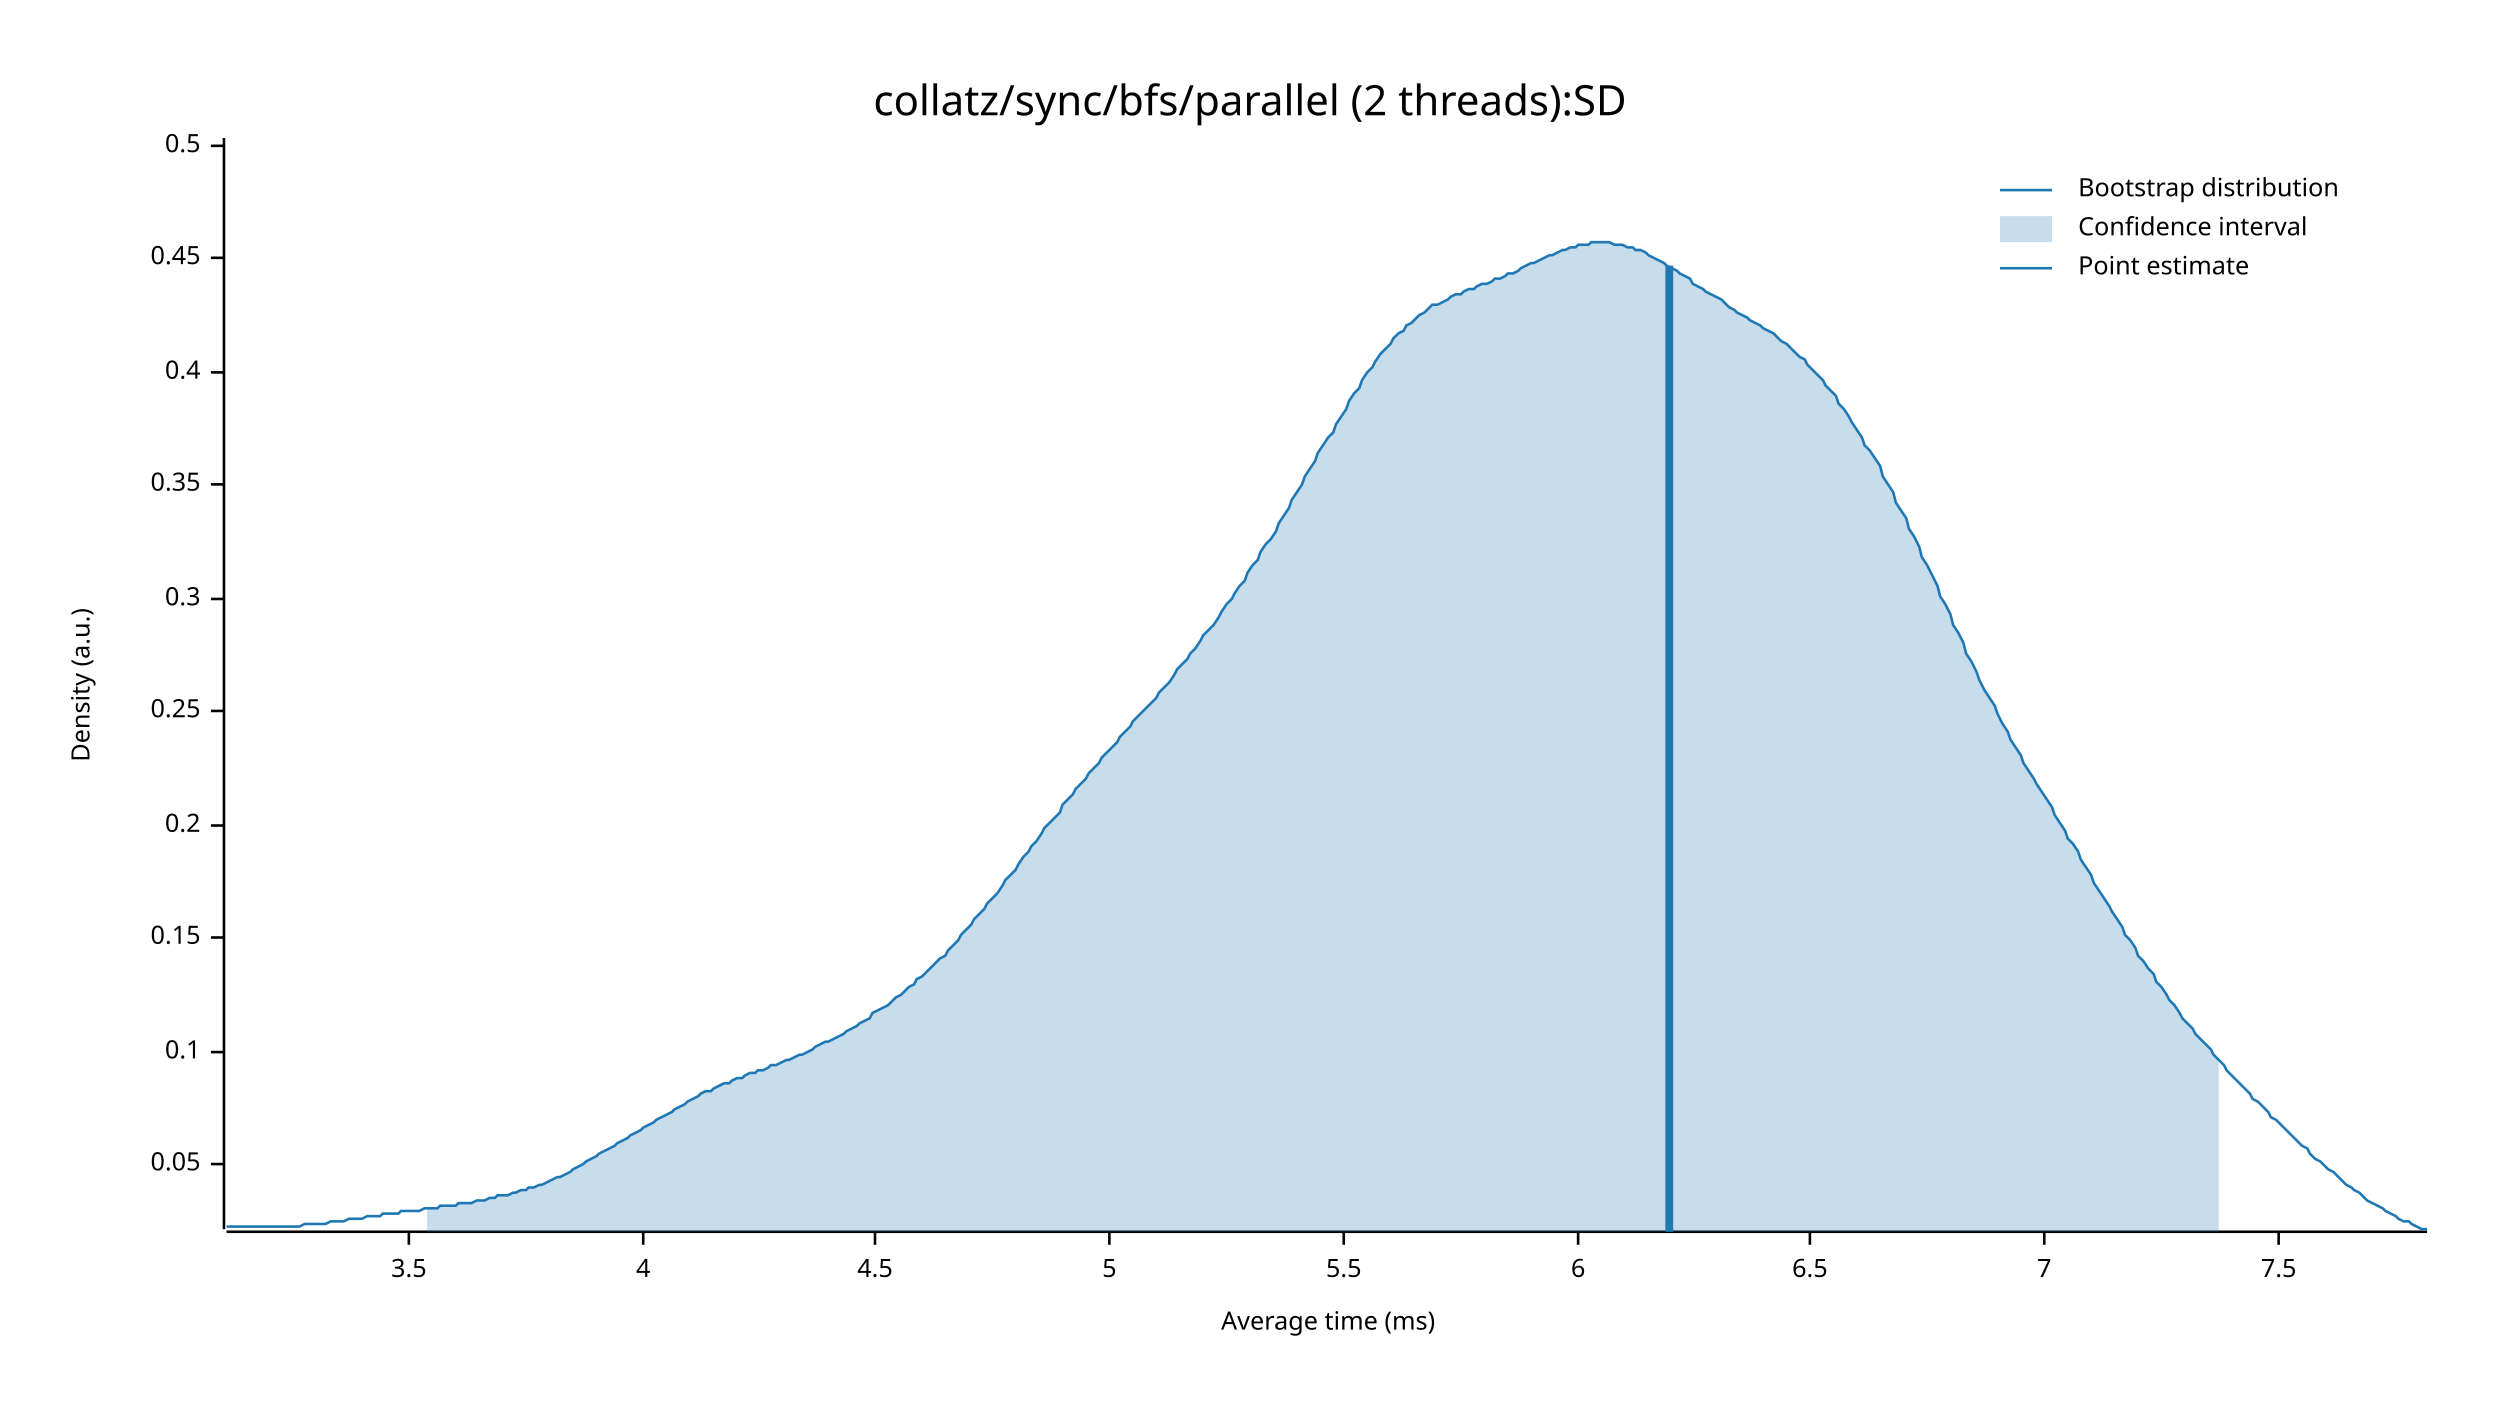
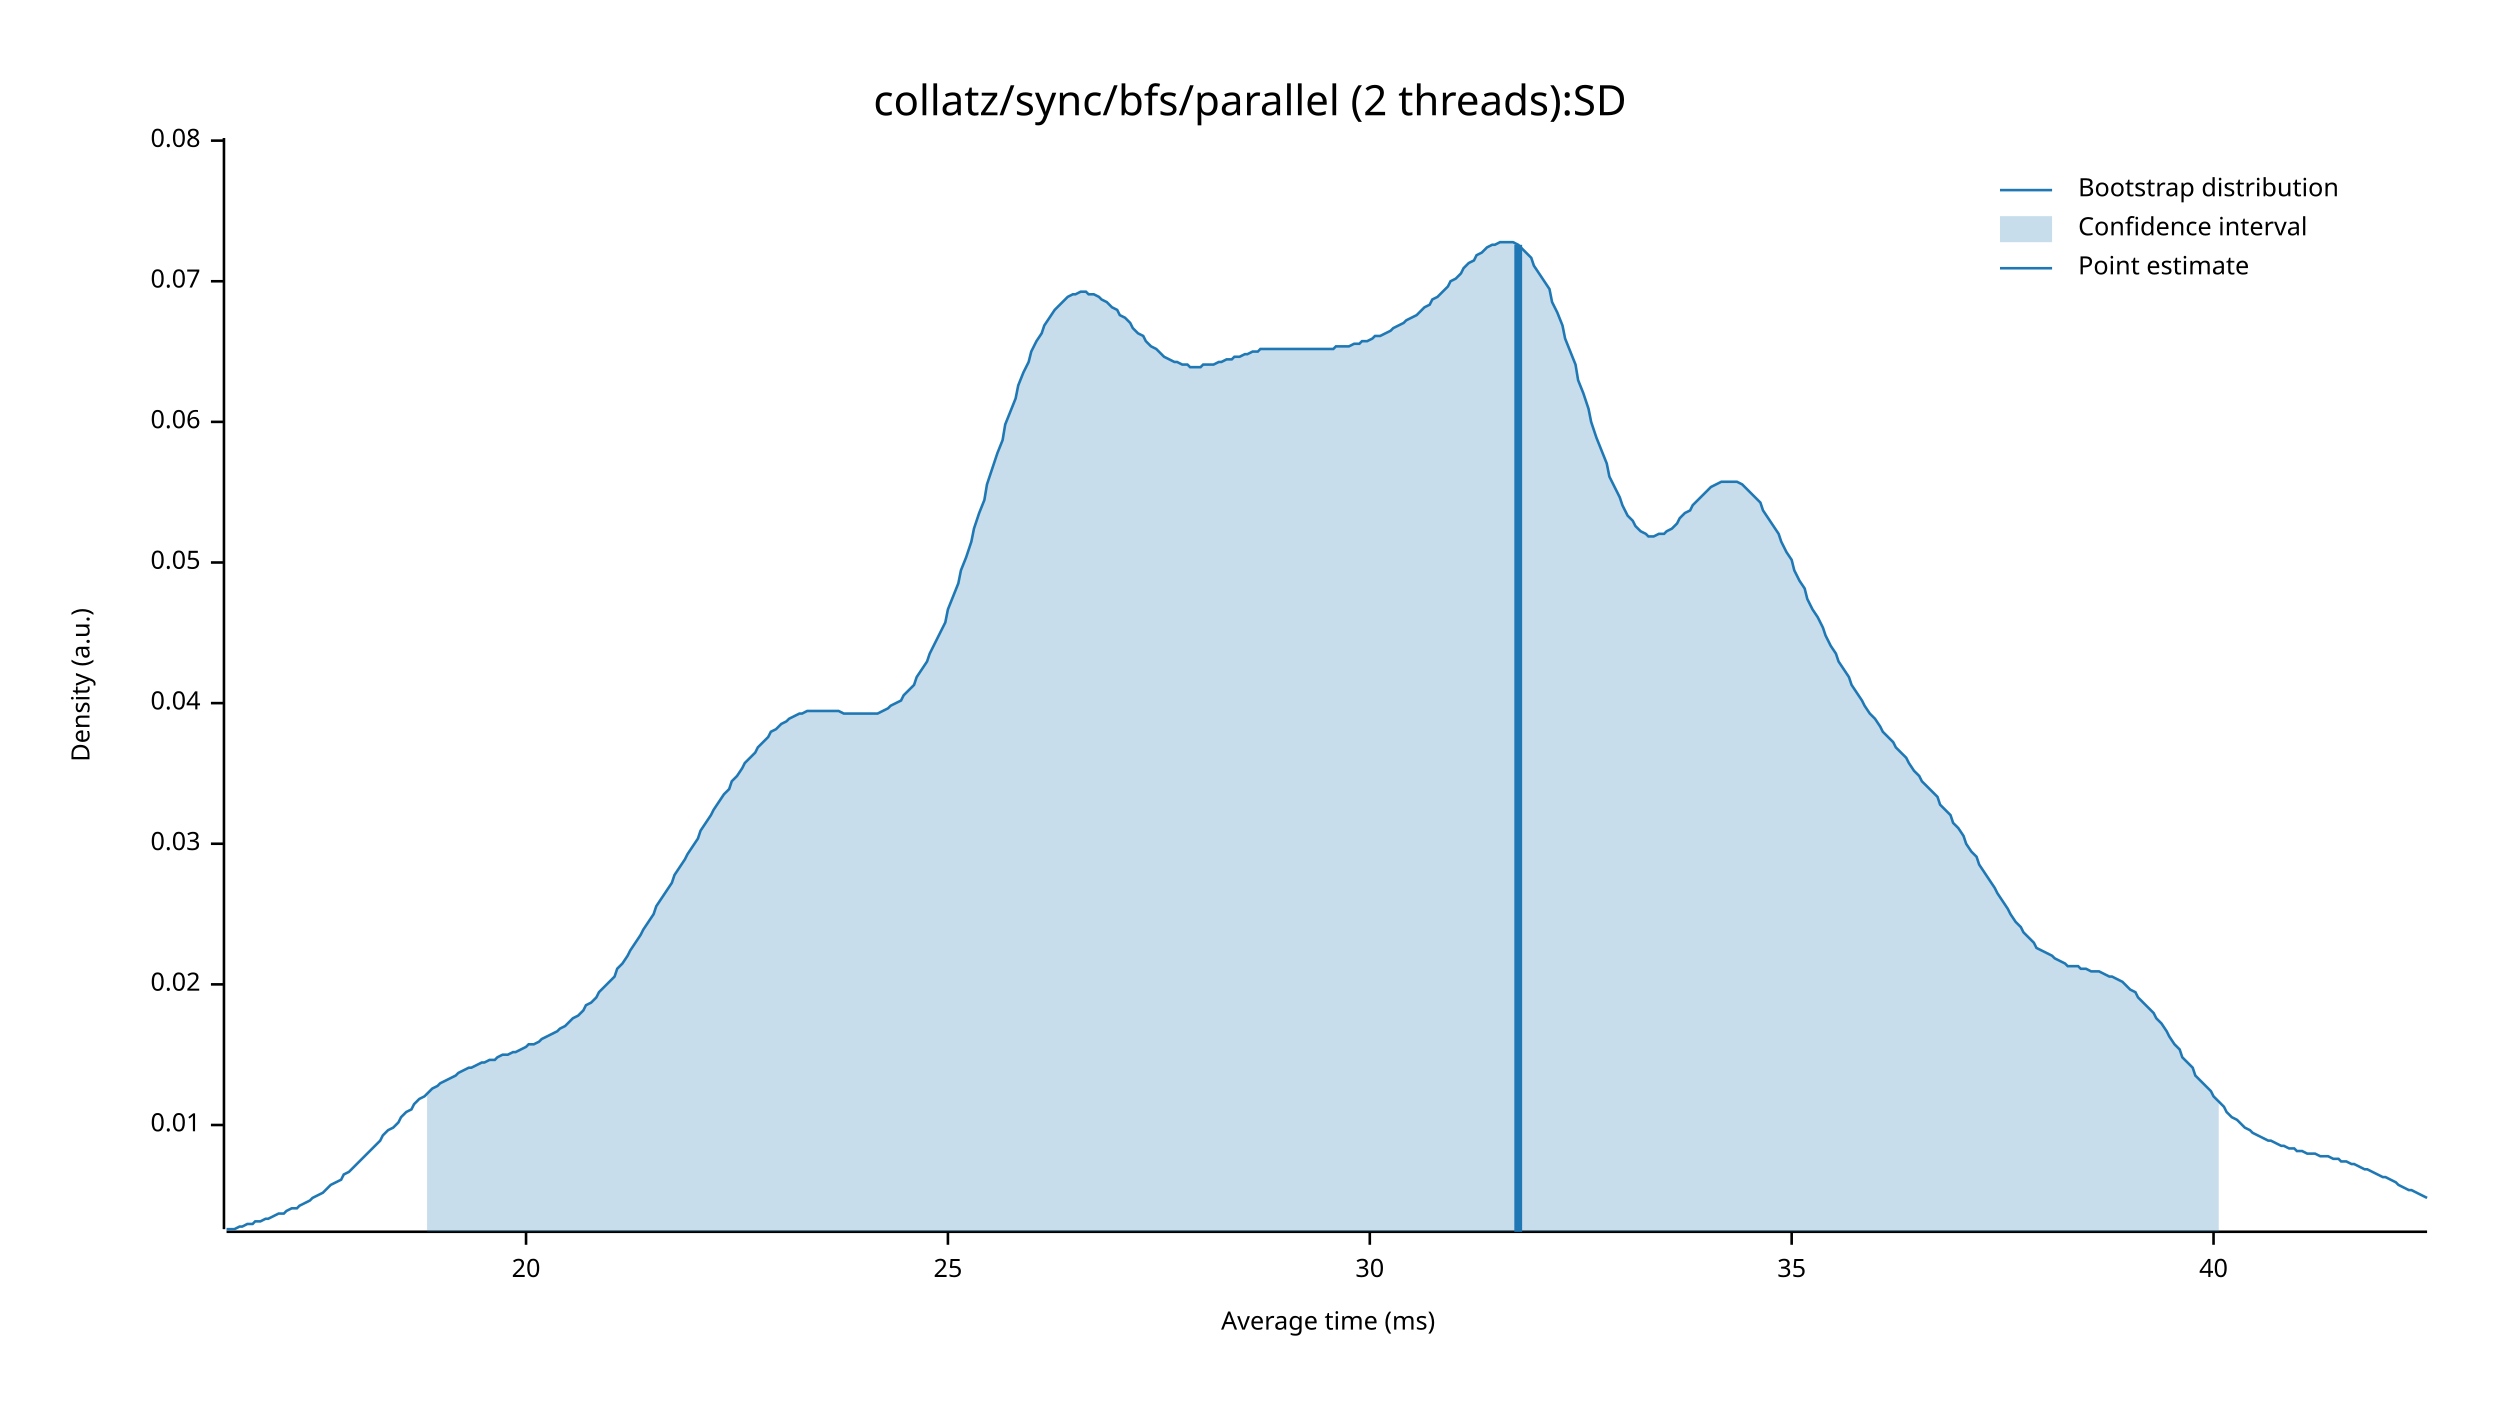
<svg xmlns="http://www.w3.org/2000/svg" width="960" height="540" viewBox="0 0 960 540">
  <text x="480" y="32" dy="0.76em" text-anchor="middle" font-family="sans-serif" font-size="16.129" opacity="1" fill="#000000">
collatz/sync/bfs/parallel (2 threads):SD
</text>
  <text x="27" y="263" dy="0.76em" text-anchor="middle" font-family="sans-serif" font-size="9.677" opacity="1" fill="#000000" transform="rotate(270, 27, 263)">
Density (a.u.)
</text>
  <text x="510" y="513" dy="-0.5ex" text-anchor="middle" font-family="sans-serif" font-size="9.677" opacity="1" fill="#000000">
Average time (ms)
</text>
  <polyline fill="none" opacity="1" stroke="#000000" stroke-width="1" points="86,53 86,472 " />
-   <text x="77" y="447" dy="0.5ex" text-anchor="end" font-family="sans-serif" font-size="9.677" opacity="1" fill="#000000">
+   <text x="77" y="432" dy="0.5ex" text-anchor="end" font-family="sans-serif" font-size="9.677" opacity="1" fill="#000000">
+ 0.01
+ </text>
+   <polyline fill="none" opacity="1" stroke="#000000" stroke-width="1" points="81,432 86,432 " />
+   <text x="77" y="378" dy="0.5ex" text-anchor="end" font-family="sans-serif" font-size="9.677" opacity="1" fill="#000000">
+ 0.02
+ </text>
+   <polyline fill="none" opacity="1" stroke="#000000" stroke-width="1" points="81,378 86,378 " />
+   <text x="77" y="324" dy="0.5ex" text-anchor="end" font-family="sans-serif" font-size="9.677" opacity="1" fill="#000000">
+ 0.03
+ </text>
+   <polyline fill="none" opacity="1" stroke="#000000" stroke-width="1" points="81,324 86,324 " />
+   <text x="77" y="270" dy="0.5ex" text-anchor="end" font-family="sans-serif" font-size="9.677" opacity="1" fill="#000000">
+ 0.04
+ </text>
+   <polyline fill="none" opacity="1" stroke="#000000" stroke-width="1" points="81,270 86,270 " />
+   <text x="77" y="216" dy="0.5ex" text-anchor="end" font-family="sans-serif" font-size="9.677" opacity="1" fill="#000000">
0.05
</text>
-   <polyline fill="none" opacity="1" stroke="#000000" stroke-width="1" points="81,447 86,447 " />
-   <text x="77" y="404" dy="0.5ex" text-anchor="end" font-family="sans-serif" font-size="9.677" opacity="1" fill="#000000">
- 0.1
+   <polyline fill="none" opacity="1" stroke="#000000" stroke-width="1" points="81,216 86,216 " />
+   <text x="77" y="162" dy="0.5ex" text-anchor="end" font-family="sans-serif" font-size="9.677" opacity="1" fill="#000000">
+ 0.06
</text>
-   <polyline fill="none" opacity="1" stroke="#000000" stroke-width="1" points="81,404 86,404 " />
-   <text x="77" y="360" dy="0.5ex" text-anchor="end" font-family="sans-serif" font-size="9.677" opacity="1" fill="#000000">
- 0.15
+   <polyline fill="none" opacity="1" stroke="#000000" stroke-width="1" points="81,162 86,162 " />
+   <text x="77" y="108" dy="0.5ex" text-anchor="end" font-family="sans-serif" font-size="9.677" opacity="1" fill="#000000">
+ 0.07
</text>
-   <polyline fill="none" opacity="1" stroke="#000000" stroke-width="1" points="81,360 86,360 " />
-   <text x="77" y="317" dy="0.5ex" text-anchor="end" font-family="sans-serif" font-size="9.677" opacity="1" fill="#000000">
- 0.2
+   <polyline fill="none" opacity="1" stroke="#000000" stroke-width="1" points="81,108 86,108 " />
+   <text x="77" y="54" dy="0.5ex" text-anchor="end" font-family="sans-serif" font-size="9.677" opacity="1" fill="#000000">
+ 0.08
</text>
-   <polyline fill="none" opacity="1" stroke="#000000" stroke-width="1" points="81,317 86,317 " />
-   <text x="77" y="273" dy="0.5ex" text-anchor="end" font-family="sans-serif" font-size="9.677" opacity="1" fill="#000000">
- 0.25
+   <polyline fill="none" opacity="1" stroke="#000000" stroke-width="1" points="81,54 86,54 " />
+   <polyline fill="none" opacity="1" stroke="#000000" stroke-width="1" points="87,473 932,473 " />
+   <text x="202" y="483" dy="0.76em" text-anchor="middle" font-family="sans-serif" font-size="9.677" opacity="1" fill="#000000">
+ 20
</text>
-   <polyline fill="none" opacity="1" stroke="#000000" stroke-width="1" points="81,273 86,273 " />
-   <text x="77" y="230" dy="0.5ex" text-anchor="end" font-family="sans-serif" font-size="9.677" opacity="1" fill="#000000">
- 0.3
+   <polyline fill="none" opacity="1" stroke="#000000" stroke-width="1" points="202,473 202,478 " />
+   <text x="364" y="483" dy="0.76em" text-anchor="middle" font-family="sans-serif" font-size="9.677" opacity="1" fill="#000000">
+ 25
</text>
-   <polyline fill="none" opacity="1" stroke="#000000" stroke-width="1" points="81,230 86,230 " />
-   <text x="77" y="186" dy="0.5ex" text-anchor="end" font-family="sans-serif" font-size="9.677" opacity="1" fill="#000000">
- 0.35
+   <polyline fill="none" opacity="1" stroke="#000000" stroke-width="1" points="364,473 364,478 " />
+   <text x="526" y="483" dy="0.76em" text-anchor="middle" font-family="sans-serif" font-size="9.677" opacity="1" fill="#000000">
+ 30
</text>
-   <polyline fill="none" opacity="1" stroke="#000000" stroke-width="1" points="81,186 86,186 " />
-   <text x="77" y="143" dy="0.5ex" text-anchor="end" font-family="sans-serif" font-size="9.677" opacity="1" fill="#000000">
- 0.4
+   <polyline fill="none" opacity="1" stroke="#000000" stroke-width="1" points="526,473 526,478 " />
+   <text x="688" y="483" dy="0.76em" text-anchor="middle" font-family="sans-serif" font-size="9.677" opacity="1" fill="#000000">
+ 35
</text>
-   <polyline fill="none" opacity="1" stroke="#000000" stroke-width="1" points="81,143 86,143 " />
-   <text x="77" y="99" dy="0.5ex" text-anchor="end" font-family="sans-serif" font-size="9.677" opacity="1" fill="#000000">
- 0.45
+   <polyline fill="none" opacity="1" stroke="#000000" stroke-width="1" points="688,473 688,478 " />
+   <text x="850" y="483" dy="0.76em" text-anchor="middle" font-family="sans-serif" font-size="9.677" opacity="1" fill="#000000">
+ 40
</text>
-   <polyline fill="none" opacity="1" stroke="#000000" stroke-width="1" points="81,99 86,99 " />
-   <text x="77" y="56" dy="0.5ex" text-anchor="end" font-family="sans-serif" font-size="9.677" opacity="1" fill="#000000">
- 0.5
- </text>
-   <polyline fill="none" opacity="1" stroke="#000000" stroke-width="1" points="81,56 86,56 " />
-   <polyline fill="none" opacity="1" stroke="#000000" stroke-width="1" points="87,473 932,473 " />
-   <text x="157" y="483" dy="0.76em" text-anchor="middle" font-family="sans-serif" font-size="9.677" opacity="1" fill="#000000">
- 3.5
- </text>
-   <polyline fill="none" opacity="1" stroke="#000000" stroke-width="1" points="157,473 157,478 " />
-   <text x="247" y="483" dy="0.76em" text-anchor="middle" font-family="sans-serif" font-size="9.677" opacity="1" fill="#000000">
- 4
- </text>
-   <polyline fill="none" opacity="1" stroke="#000000" stroke-width="1" points="247,473 247,478 " />
-   <text x="336" y="483" dy="0.76em" text-anchor="middle" font-family="sans-serif" font-size="9.677" opacity="1" fill="#000000">
- 4.5
- </text>
-   <polyline fill="none" opacity="1" stroke="#000000" stroke-width="1" points="336,473 336,478 " />
-   <text x="426" y="483" dy="0.76em" text-anchor="middle" font-family="sans-serif" font-size="9.677" opacity="1" fill="#000000">
- 5
- </text>
-   <polyline fill="none" opacity="1" stroke="#000000" stroke-width="1" points="426,473 426,478 " />
-   <text x="516" y="483" dy="0.76em" text-anchor="middle" font-family="sans-serif" font-size="9.677" opacity="1" fill="#000000">
- 5.5
- </text>
-   <polyline fill="none" opacity="1" stroke="#000000" stroke-width="1" points="516,473 516,478 " />
-   <text x="606" y="483" dy="0.76em" text-anchor="middle" font-family="sans-serif" font-size="9.677" opacity="1" fill="#000000">
- 6
- </text>
-   <polyline fill="none" opacity="1" stroke="#000000" stroke-width="1" points="606,473 606,478 " />
-   <text x="695" y="483" dy="0.76em" text-anchor="middle" font-family="sans-serif" font-size="9.677" opacity="1" fill="#000000">
- 6.5
- </text>
-   <polyline fill="none" opacity="1" stroke="#000000" stroke-width="1" points="695,473 695,478 " />
-   <text x="785" y="483" dy="0.76em" text-anchor="middle" font-family="sans-serif" font-size="9.677" opacity="1" fill="#000000">
- 7
- </text>
-   <polyline fill="none" opacity="1" stroke="#000000" stroke-width="1" points="785,473 785,478 " />
-   <text x="875" y="483" dy="0.76em" text-anchor="middle" font-family="sans-serif" font-size="9.677" opacity="1" fill="#000000">
- 7.5
- </text>
-   <polyline fill="none" opacity="1" stroke="#000000" stroke-width="1" points="875,473 875,478 " />
-   <polyline fill="none" opacity="1" stroke="#1F78B4" stroke-width="1" points="87,471 88,471 90,471 92,471 93,471 95,471 97,471 98,471 100,471 102,471 103,471 105,471 107,471 109,471 110,471 112,471 114,471 115,471 117,470 119,470 120,470 122,470 124,470 125,470 127,469 129,469 131,469 132,469 134,468 136,468 137,468 139,468 141,467 142,467 144,467 146,467 147,466 149,466 151,466 153,466 154,465 156,465 158,465 159,465 161,465 163,464 164,464 166,464 168,464 169,463 171,463 173,463 175,463 176,462 178,462 180,462 181,462 183,461 185,461 186,461 188,460 190,460 191,459 193,459 195,459 197,458 198,458 200,457 202,457 203,456 205,456 207,455 208,455 210,454 212,453 214,452 215,452 217,451 219,450 220,449 222,448 224,447 225,446 227,445 229,444 230,443 232,442 234,441 236,440 237,439 239,438 241,437 242,436 244,435 246,434 247,433 249,432 251,431 252,430 254,429 256,428 258,427 259,426 261,425 263,424 264,423 266,422 268,421 269,420 271,419 273,419 274,418 276,417 278,416 280,416 281,415 283,414 285,414 286,413 288,412 290,412 291,411 293,411 295,410 296,409 298,409 300,408 302,407 303,407 305,406 307,405 308,405 310,404 312,403 313,402 315,401 317,400 318,400 320,399 322,398 324,397 325,396 327,395 329,394 330,393 332,392 334,391 335,389 337,388 339,387 341,386 342,385 344,383 346,382 347,381 349,379 351,378 352,376 354,375 356,373 357,372 359,370 361,368 363,367 364,365 366,363 368,361 369,359 371,357 373,355 374,353 376,351 378,349 379,347 381,345 383,343 385,340 386,338 388,336 390,334 391,332 393,329 395,327 396,325 398,323 400,320 401,318 403,316 405,314 407,312 408,309 410,307 412,305 413,303 415,301 417,299 418,297 420,295 422,293 423,291 425,289 427,287 429,285 430,283 432,281 434,279 435,277 437,275 439,273 440,272 442,270 444,268 445,266 447,264 449,262 451,259 452,257 454,255 456,253 457,251 459,249 461,246 462,244 464,242 466,240 468,237 469,235 471,232 473,230 474,228 476,225 478,223 479,220 481,217 483,215 484,212 486,209 488,207 490,204 491,201 493,198 495,195 496,192 498,189 500,186 501,183 503,180 505,177 506,174 508,171 510,168 512,166 513,163 515,160 517,157 518,154 520,151 522,149 523,146 525,143 527,141 528,139 530,136 532,134 534,132 535,130 537,128 539,127 540,125 542,124 544,122 545,121 547,120 549,118 550,117 552,117 554,116 556,115 557,114 559,113 561,113 562,112 564,111 566,111 567,110 569,109 571,109 573,108 574,107 576,107 578,106 579,105 581,105 583,104 584,103 586,102 588,101 589,101 591,100 593,99 595,98 596,98 598,97 600,96 601,96 603,95 605,95 606,94 608,94 610,94 611,93 613,93 615,93 617,93 618,93 620,94 622,94 623,94 625,95 627,95 628,96 630,96 632,97 633,98 635,99 637,100 639,101 640,102 642,103 644,104 645,105 647,106 649,107 650,109 652,110 654,111 655,112 657,113 659,114 661,115 662,116 664,118 666,119 667,120 669,121 671,122 672,123 674,124 676,125 677,126 679,127 681,128 683,130 684,131 686,132 688,134 689,135 691,137 693,138 694,140 696,142 698,144 700,146 701,148 703,150 705,152 706,155 708,157 710,160 711,162 713,165 715,168 716,171 718,173 720,176 722,179 723,183 725,186 727,189 728,193 730,196 732,199 733,203 735,206 737,210 738,214 740,217 742,221 744,225 745,229 747,232 749,236 750,240 752,243 754,247 755,251 757,254 759,258 760,261 762,265 764,268 766,271 767,274 769,278 771,281 772,284 774,287 776,290 777,293 779,296 781,299 782,301 784,304 786,307 788,310 789,313 791,316 793,319 794,322 796,324 798,327 799,330 801,333 803,336 804,339 806,342 808,345 810,348 811,350 813,353 815,356 816,359 818,361 820,364 821,367 823,369 825,372 827,374 828,377 830,379 832,382 833,384 835,386 837,389 838,391 840,393 842,395 843,397 845,399 847,401 849,403 850,405 852,407 854,409 855,411 857,413 859,415 860,416 862,418 864,420 865,422 867,423 869,425 871,427 872,429 874,430 876,432 877,433 879,435 881,437 882,438 884,440 886,441 887,443 889,445 891,446 893,448 894,449 896,450 898,452 899,453 901,455 903,456 904,457 906,458 908,460 909,461 911,462 913,463 915,464 916,465 918,466 920,467 921,468 923,469 925,469 926,470 928,471 930,472 932,472 " />
-   <polygon opacity="0.25" fill="#1F78B4" points="164,464 166,464 168,464 169,463 171,463 173,463 175,463 176,462 178,462 180,462 181,462 183,461 185,461 186,461 188,460 190,460 191,459 193,459 195,459 197,458 198,458 200,457 202,457 203,456 205,456 207,455 208,455 210,454 212,453 214,452 215,452 217,451 219,450 220,449 222,448 224,447 225,446 227,445 229,444 230,443 232,442 234,441 236,440 237,439 239,438 241,437 242,436 244,435 246,434 247,433 249,432 251,431 252,430 254,429 256,428 258,427 259,426 261,425 263,424 264,423 266,422 268,421 269,420 271,419 273,419 274,418 276,417 278,416 280,416 281,415 283,414 285,414 286,413 288,412 290,412 291,411 293,411 295,410 296,409 298,409 300,408 302,407 303,407 305,406 307,405 308,405 310,404 312,403 313,402 315,401 317,400 318,400 320,399 322,398 324,397 325,396 327,395 329,394 330,393 332,392 334,391 335,389 337,388 339,387 341,386 342,385 344,383 346,382 347,381 349,379 351,378 352,376 354,375 356,373 357,372 359,370 361,368 363,367 364,365 366,363 368,361 369,359 371,357 373,355 374,353 376,351 378,349 379,347 381,345 383,343 385,340 386,338 388,336 390,334 391,332 393,329 395,327 396,325 398,323 400,320 401,318 403,316 405,314 407,312 408,309 410,307 412,305 413,303 415,301 417,299 418,297 420,295 422,293 423,291 425,289 427,287 429,285 430,283 432,281 434,279 435,277 437,275 439,273 440,272 442,270 444,268 445,266 447,264 449,262 451,259 452,257 454,255 456,253 457,251 459,249 461,246 462,244 464,242 466,240 468,237 469,235 471,232 473,230 474,228 476,225 478,223 479,220 481,217 483,215 484,212 486,209 488,207 490,204 491,201 493,198 495,195 496,192 498,189 500,186 501,183 503,180 505,177 506,174 508,171 510,168 512,166 513,163 515,160 517,157 518,154 520,151 522,149 523,146 525,143 527,141 528,139 530,136 532,134 534,132 535,130 537,128 539,127 540,125 542,124 544,122 545,121 547,120 549,118 550,117 552,117 554,116 556,115 557,114 559,113 561,113 562,112 564,111 566,111 567,110 569,109 571,109 573,108 574,107 576,107 578,106 579,105 581,105 583,104 584,103 586,102 588,101 589,101 591,100 593,99 595,98 596,98 598,97 600,96 601,96 603,95 605,95 606,94 608,94 610,94 611,93 613,93 615,93 617,93 618,93 620,94 622,94 623,94 625,95 627,95 628,96 630,96 632,97 633,98 635,99 637,100 639,101 640,102 642,103 644,104 645,105 647,106 649,107 650,109 652,110 654,111 655,112 657,113 659,114 661,115 662,116 664,118 666,119 667,120 669,121 671,122 672,123 674,124 676,125 677,126 679,127 681,128 683,130 684,131 686,132 688,134 689,135 691,137 693,138 694,140 696,142 698,144 700,146 701,148 703,150 705,152 706,155 708,157 710,160 711,162 713,165 715,168 716,171 718,173 720,176 722,179 723,183 725,186 727,189 728,193 730,196 732,199 733,203 735,206 737,210 738,214 740,217 742,221 744,225 745,229 747,232 749,236 750,240 752,243 754,247 755,251 757,254 759,258 760,261 762,265 764,268 766,271 767,274 769,278 771,281 772,284 774,287 776,290 777,293 779,296 781,299 782,301 784,304 786,307 788,310 789,313 791,316 793,319 794,322 796,324 798,327 799,330 801,333 803,336 804,339 806,342 808,345 810,348 811,350 813,353 815,356 816,359 818,361 820,364 821,367 823,369 825,372 827,374 828,377 830,379 832,382 833,384 835,386 837,389 838,391 840,393 842,395 843,397 845,399 847,401 849,403 850,405 852,407 852,473 164,473 " />
-   <polyline fill="none" opacity="1" stroke="#1F78B4" stroke-width="3" points="641,473 641,102 " />
+   <polyline fill="none" opacity="1" stroke="#000000" stroke-width="1" points="850,473 850,478 " />
+   <polyline fill="none" opacity="1" stroke="#1F78B4" stroke-width="1" points="87,472 88,472 90,472 92,471 93,471 95,470 97,470 98,469 100,469 102,468 103,468 105,467 107,466 109,466 110,465 112,464 114,464 115,463 117,462 119,461 120,460 122,459 124,458 125,457 127,455 129,454 131,453 132,451 134,450 136,448 137,447 139,445 141,443 142,442 144,440 146,438 147,436 149,434 151,433 153,431 154,429 156,427 158,426 159,424 161,422 163,421 164,420 166,418 168,417 169,416 171,415 173,414 175,413 176,412 178,411 180,410 181,410 183,409 185,408 186,408 188,407 190,407 191,406 193,405 195,405 197,404 198,404 200,403 202,402 203,401 205,401 207,400 208,399 210,398 212,397 214,396 215,395 217,394 219,392 220,391 222,390 224,388 225,386 227,385 229,383 230,381 232,379 234,377 236,375 237,372 239,370 241,367 242,365 244,362 246,359 247,357 249,354 251,351 252,348 254,345 256,342 258,339 259,336 261,333 263,330 264,328 266,325 268,322 269,319 271,316 273,313 274,311 276,308 278,305 280,303 281,300 283,298 285,295 286,293 288,291 290,289 291,287 293,285 295,283 296,281 298,280 300,278 302,277 303,276 305,275 307,274 308,274 310,273 312,273 313,273 315,273 317,273 318,273 320,273 322,273 324,274 325,274 327,274 329,274 330,274 332,274 334,274 335,274 337,274 339,273 341,272 342,271 344,270 346,269 347,267 349,265 351,263 352,260 354,257 356,254 357,251 359,247 361,243 363,239 364,234 366,229 368,224 369,219 371,214 373,208 374,203 376,197 378,192 379,186 381,180 383,174 385,169 386,163 388,158 390,153 391,148 393,143 395,139 396,135 398,131 400,128 401,125 403,122 405,119 407,117 408,116 410,114 412,113 413,113 415,112 417,112 418,113 420,113 422,114 423,115 425,116 427,118 429,119 430,121 432,122 434,124 435,126 437,128 439,129 440,131 442,133 444,134 445,135 447,137 449,138 451,139 452,139 454,140 456,140 457,141 459,141 461,141 462,140 464,140 466,140 468,139 469,139 471,138 473,138 474,137 476,137 478,136 479,136 481,135 483,135 484,134 486,134 488,134 490,134 491,134 493,134 495,134 496,134 498,134 500,134 501,134 503,134 505,134 506,134 508,134 510,134 512,134 513,133 515,133 517,133 518,133 520,132 522,132 523,131 525,131 527,130 528,129 530,129 532,128 534,127 535,126 537,125 539,124 540,123 542,122 544,121 545,120 547,118 549,117 550,115 552,114 554,112 556,110 557,108 559,107 561,105 562,103 564,101 566,100 567,98 569,97 571,95 573,94 574,94 576,93 578,93 579,93 581,93 583,94 584,95 586,97 588,99 589,102 591,105 593,108 595,111 596,116 598,120 600,125 601,130 603,135 605,140 606,146 608,151 610,157 611,162 613,168 615,173 617,178 618,183 620,187 622,191 623,194 625,198 627,200 628,202 630,204 632,205 633,206 635,206 637,205 639,205 640,204 642,203 644,201 645,199 647,197 649,196 650,194 652,192 654,190 655,189 657,187 659,186 661,185 662,185 664,185 666,185 667,185 669,186 671,188 672,189 674,191 676,193 677,196 679,199 681,202 683,205 684,208 686,212 688,215 689,219 691,223 693,226 694,230 696,234 698,237 700,241 701,244 703,248 705,251 706,254 708,257 710,260 711,263 713,266 715,269 716,271 718,274 720,276 722,279 723,281 725,283 727,285 728,287 730,289 732,291 733,293 735,296 737,298 738,300 740,302 742,304 744,306 745,309 747,311 749,313 750,316 752,318 754,321 755,324 757,327 759,329 760,332 762,335 764,338 766,341 767,343 769,346 771,349 772,351 774,354 776,356 777,358 779,360 781,362 782,364 784,365 786,366 788,367 789,368 791,369 793,370 794,371 796,371 798,371 799,372 801,372 803,373 804,373 806,373 808,374 810,375 811,375 813,376 815,377 816,378 818,380 820,381 821,383 823,385 825,387 827,389 828,391 830,393 832,396 833,398 835,401 837,403 838,406 840,408 842,410 843,413 845,415 847,417 849,419 850,421 852,423 854,425 855,427 857,429 859,430 860,431 862,433 864,434 865,435 867,436 869,437 871,438 872,438 874,439 876,440 877,440 879,441 881,441 882,442 884,442 886,443 887,443 889,443 891,444 893,444 894,444 896,445 898,445 899,446 901,446 903,447 904,447 906,448 908,449 909,449 911,450 913,451 915,452 916,452 918,453 920,454 921,455 923,456 925,457 926,457 928,458 930,459 932,460 " />
+   <polygon opacity="0.25" fill="#1F78B4" points="164,420 166,418 168,417 169,416 171,415 173,414 175,413 176,412 178,411 180,410 181,410 183,409 185,408 186,408 188,407 190,407 191,406 193,405 195,405 197,404 198,404 200,403 202,402 203,401 205,401 207,400 208,399 210,398 212,397 214,396 215,395 217,394 219,392 220,391 222,390 224,388 225,386 227,385 229,383 230,381 232,379 234,377 236,375 237,372 239,370 241,367 242,365 244,362 246,359 247,357 249,354 251,351 252,348 254,345 256,342 258,339 259,336 261,333 263,330 264,328 266,325 268,322 269,319 271,316 273,313 274,311 276,308 278,305 280,303 281,300 283,298 285,295 286,293 288,291 290,289 291,287 293,285 295,283 296,281 298,280 300,278 302,277 303,276 305,275 307,274 308,274 310,273 312,273 313,273 315,273 317,273 318,273 320,273 322,273 324,274 325,274 327,274 329,274 330,274 332,274 334,274 335,274 337,274 339,273 341,272 342,271 344,270 346,269 347,267 349,265 351,263 352,260 354,257 356,254 357,251 359,247 361,243 363,239 364,234 366,229 368,224 369,219 371,214 373,208 374,203 376,197 378,192 379,186 381,180 383,174 385,169 386,163 388,158 390,153 391,148 393,143 395,139 396,135 398,131 400,128 401,125 403,122 405,119 407,117 408,116 410,114 412,113 413,113 415,112 417,112 418,113 420,113 422,114 423,115 425,116 427,118 429,119 430,121 432,122 434,124 435,126 437,128 439,129 440,131 442,133 444,134 445,135 447,137 449,138 451,139 452,139 454,140 456,140 457,141 459,141 461,141 462,140 464,140 466,140 468,139 469,139 471,138 473,138 474,137 476,137 478,136 479,136 481,135 483,135 484,134 486,134 488,134 490,134 491,134 493,134 495,134 496,134 498,134 500,134 501,134 503,134 505,134 506,134 508,134 510,134 512,134 513,133 515,133 517,133 518,133 520,132 522,132 523,131 525,131 527,130 528,129 530,129 532,128 534,127 535,126 537,125 539,124 540,123 542,122 544,121 545,120 547,118 549,117 550,115 552,114 554,112 556,110 557,108 559,107 561,105 562,103 564,101 566,100 567,98 569,97 571,95 573,94 574,94 576,93 578,93 579,93 581,93 583,94 584,95 586,97 588,99 589,102 591,105 593,108 595,111 596,116 598,120 600,125 601,130 603,135 605,140 606,146 608,151 610,157 611,162 613,168 615,173 617,178 618,183 620,187 622,191 623,194 625,198 627,200 628,202 630,204 632,205 633,206 635,206 637,205 639,205 640,204 642,203 644,201 645,199 647,197 649,196 650,194 652,192 654,190 655,189 657,187 659,186 661,185 662,185 664,185 666,185 667,185 669,186 671,188 672,189 674,191 676,193 677,196 679,199 681,202 683,205 684,208 686,212 688,215 689,219 691,223 693,226 694,230 696,234 698,237 700,241 701,244 703,248 705,251 706,254 708,257 710,260 711,263 713,266 715,269 716,271 718,274 720,276 722,279 723,281 725,283 727,285 728,287 730,289 732,291 733,293 735,296 737,298 738,300 740,302 742,304 744,306 745,309 747,311 749,313 750,316 752,318 754,321 755,324 757,327 759,329 760,332 762,335 764,338 766,341 767,343 769,346 771,349 772,351 774,354 776,356 777,358 779,360 781,362 782,364 784,365 786,366 788,367 789,368 791,369 793,370 794,371 796,371 798,371 799,372 801,372 803,373 804,373 806,373 808,374 810,375 811,375 813,376 815,377 816,378 818,380 820,381 821,383 823,385 825,387 827,389 828,391 830,393 832,396 833,398 835,401 837,403 838,406 840,408 842,410 843,413 845,415 847,417 849,419 850,421 852,423 852,473 164,473 " />
+   <polyline fill="none" opacity="1" stroke="#1F78B4" stroke-width="3" points="583,473 583,94 " />
  <text x="798" y="68" dy="0.76em" text-anchor="start" font-family="sans-serif" font-size="9.677" opacity="1" fill="#000000">
Bootstrap distribution
</text>
  <text x="798" y="83" dy="0.76em" text-anchor="start" font-family="sans-serif" font-size="9.677" opacity="1" fill="#000000">
Confidence interval
</text>
  <text x="798" y="98" dy="0.76em" text-anchor="start" font-family="sans-serif" font-size="9.677" opacity="1" fill="#000000">
Point estimate
</text>
  <polyline fill="none" opacity="1" stroke="#1F78B4" stroke-width="1" points="768,73 788,73 " />
  <rect x="768" y="83" width="20" height="10" opacity="0.25" fill="#1F78B4" stroke="none" />
  <polyline fill="none" opacity="1" stroke="#1F78B4" stroke-width="1" points="768,103 788,103 " />
</svg>
